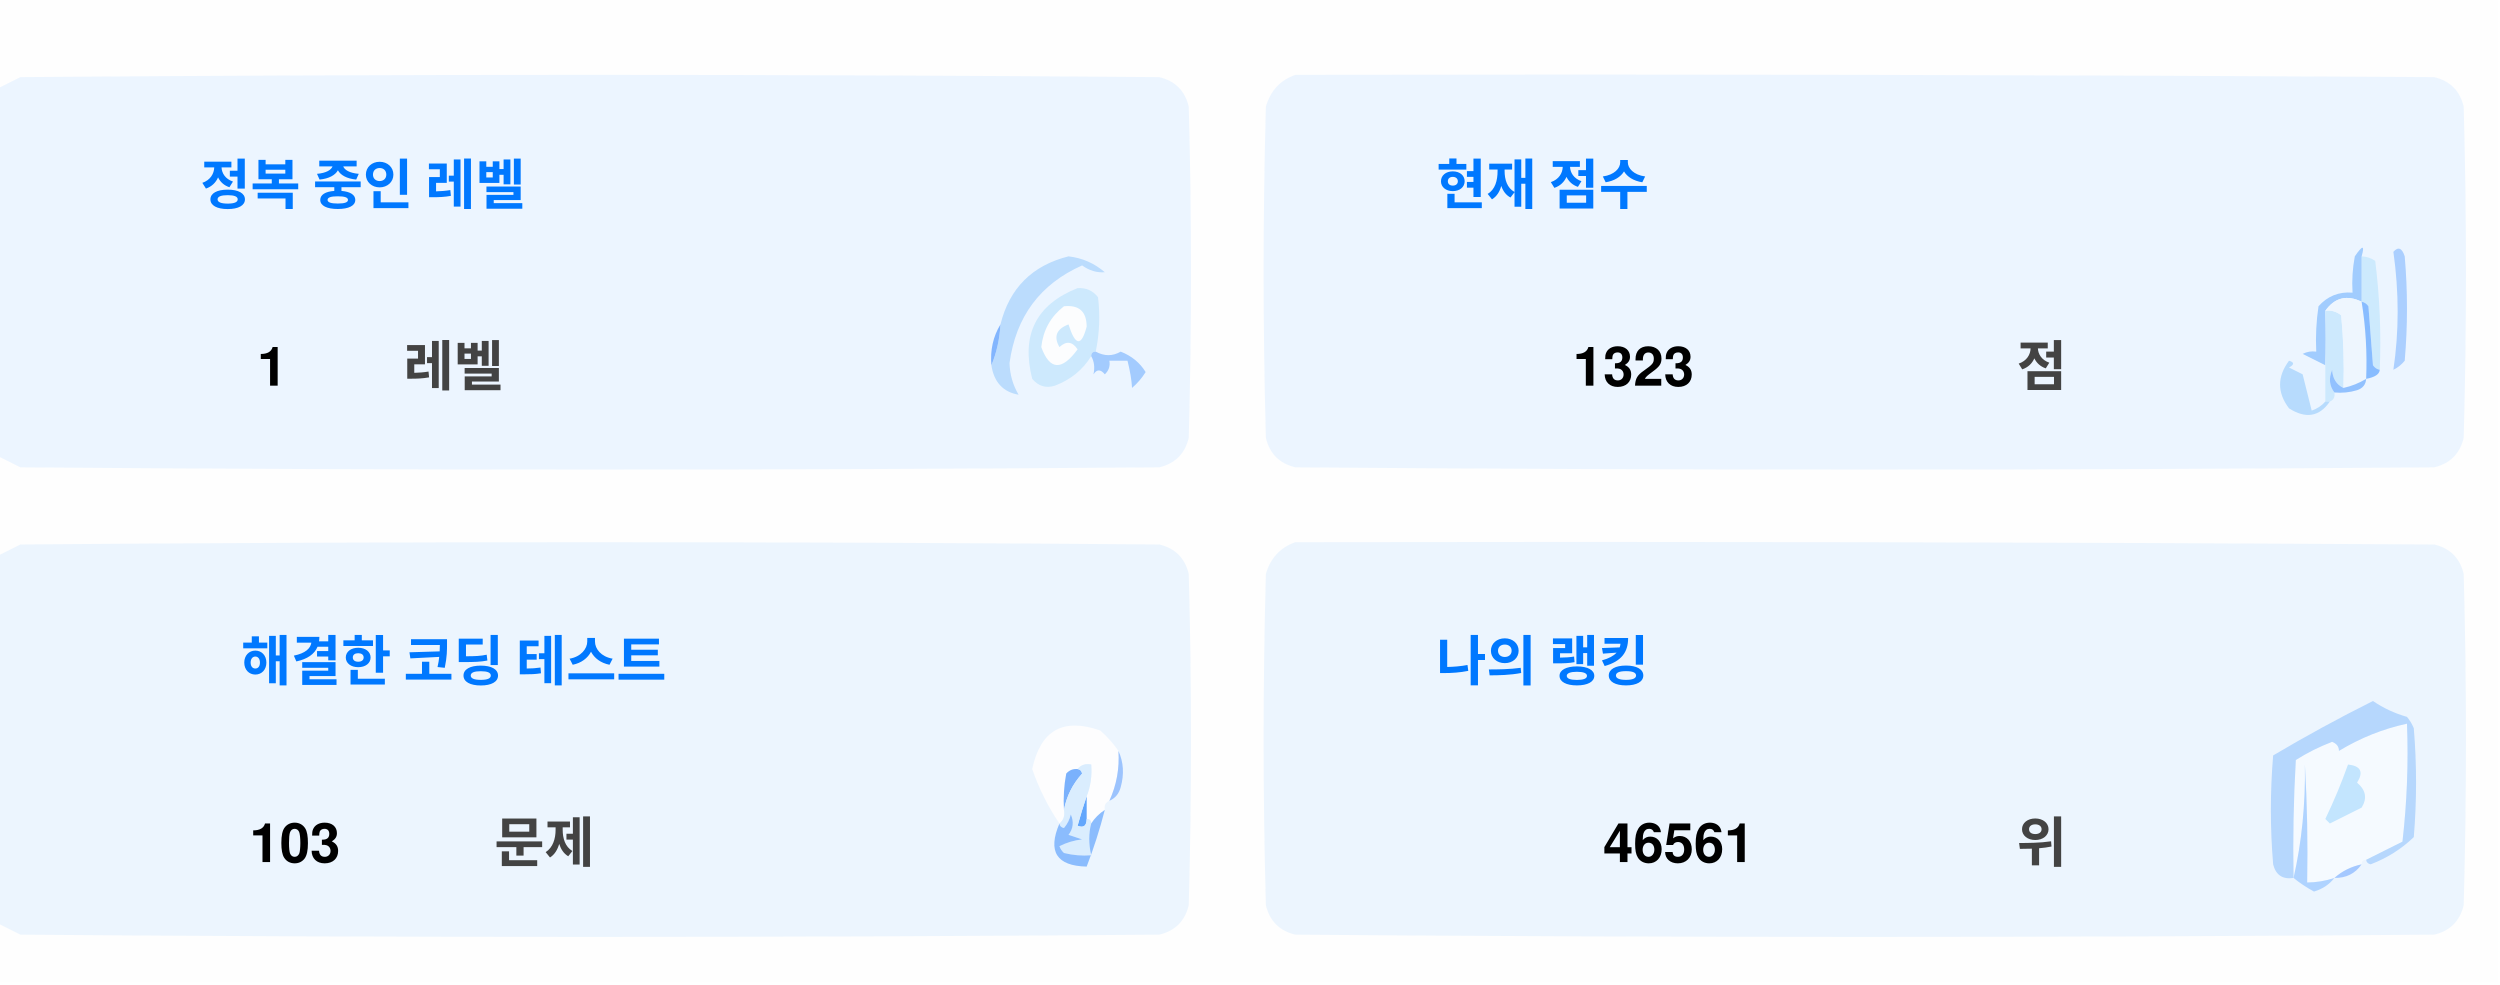
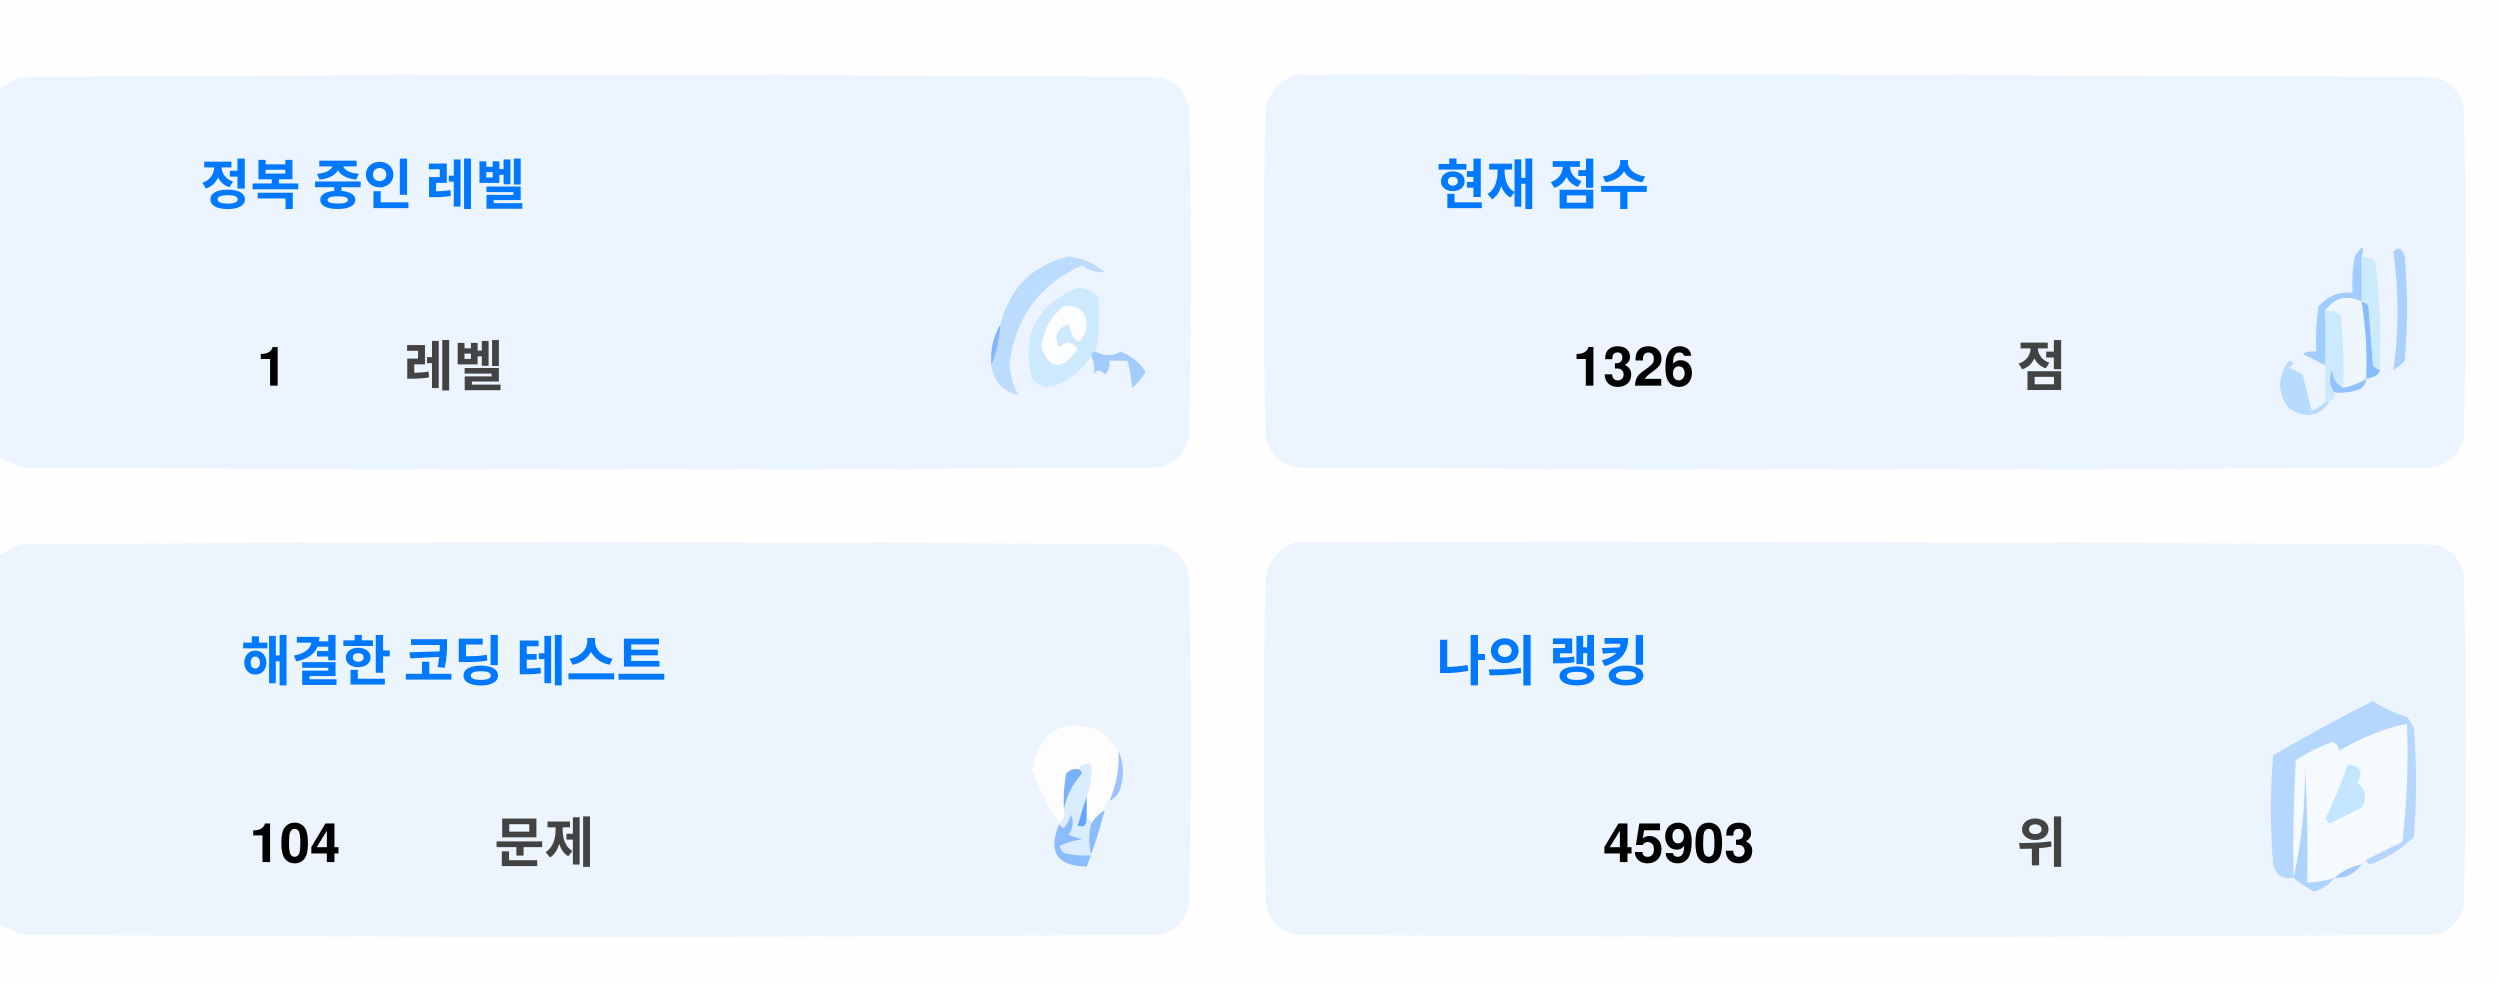
<svg xmlns="http://www.w3.org/2000/svg" version="1.1" width="551px" height="217px" style="shape-rendering:geometricPrecision; text-rendering:geometricPrecision; image-rendering:optimizeQuality; fill-rule:evenodd; clip-rule:evenodd">
  <style>.title {fill: #434343;font-size: 1rem;line-height: 1.5rem;font-weight: bold;font-family: -apple-system, BlinkMacSystemFont, Segoe UI, Helvetica, Arial, sans-serif, Apple Color Emoji, Segoe UI Emoji;}.desc {fill: #434343;font-size: 2.5rem;font-weight: bold;line-height: 1.5rem;font-family: -apple-system, BlinkMacSystemFont, Segoe UI, Helvetica, Arial, sans-serif, Apple Color Emoji, Segoe UI Emoji;}.desc-2 {fill: #434343;font-size: 1rem;font-weight: bold;line-height: 1.5rem;font-family: -apple-system, BlinkMacSystemFont, Segoe UI, Helvetica, Arial, sans-serif, Apple Color Emoji, Segoe UI Emoji;}.text, .desc {animation: twinkling 4s ease-in-out infinite;}@keyframes twinkling {40% { opacity: 1; }50% { opacity: 0.5; }60% { opacity: 1; }70% { opacity: 0.5; }80% { opacity: 1; }}</style>
  <g>
    <path style="opacity:1" fill="#fefefe" d="M -0.5,-0.5 C 183.167,-0.5 366.833,-0.5 550.5,-0.5C 550.5,71.833 550.5,144.167 550.5,216.5C 366.833,216.5 183.167,216.5 -0.5,216.5C -0.5,212.167 -0.5,207.833 -0.5,203.5C 1.14,204.32 2.807,205.153 4.5,206C 88.167,206.667 171.833,206.667 255.5,206C 259,205.167 261.167,203 262,199.5C 262.667,175.167 262.667,150.833 262,126.5C 261.167,123 259,120.833 255.5,120C 171.833,119.333 88.167,119.333 4.5,120C 2.807,120.847 1.14,121.68 -0.5,122.5C -0.5,115.167 -0.5,107.833 -0.5,100.5C 1.14,101.32 2.807,102.153 4.5,103C 88.167,103.667 171.833,103.667 255.5,103C 259,102.167 261.167,100 262,96.5C 262.667,72.167 262.667,47.833 262,23.5C 261.167,20 259,17.833 255.5,17C 171.833,16.333 88.167,16.333 4.5,17C 2.807,17.847 1.14,18.68 -0.5,19.5C -0.5,12.833 -0.5,6.167 -0.5,-0.5 Z" />
  </g>
  <g>
    <path style="opacity:1" fill="#ecf5ff" d="M -0.5,100.5 C -0.5,73.5 -0.5,46.5 -0.5,19.5C 1.14,18.68 2.807,17.847 4.5,17C 88.167,16.333 171.833,16.333 255.5,17C 259,17.833 261.167,20 262,23.5C 262.667,47.833 262.667,72.167 262,96.5C 261.167,100 259,102.167 255.5,103C 171.833,103.667 88.167,103.667 4.5,103C 2.807,102.153 1.14,101.32 -0.5,100.5 Z" />
  </g>
  <g>
    <path style="opacity:1" fill="#ecf5ff" d="M 285.5,16.5 C 369.167,16.333 452.834,16.5 536.5,17C 540,17.833 542.167,20 543,23.5C 543.667,47.833 543.667,72.167 543,96.5C 542.167,100 540,102.167 536.5,103C 452.833,103.667 369.167,103.667 285.5,103C 282,102.167 279.833,100 279,96.5C 278.333,72.167 278.333,47.833 279,23.5C 280.018,19.985 282.185,17.652 285.5,16.5 Z" />
  </g>
  <g>
    <path style="opacity:1" fill="#cdeafd" d="M 520.5,56.5 C 521.583,56.539 522.583,56.873 523.5,57.5C 524.498,65.472 524.831,73.472 524.5,81.5C 523.883,81.389 523.383,81.056 523,80.5C 522.667,76.167 522.333,71.833 522,67.5C 521.617,66.944 521.117,66.611 520.5,66.5C 520.5,63.167 520.5,59.833 520.5,56.5 Z" />
  </g>
  <g>
    <path style="opacity:1" fill="#abcfff" d="M 527.5,55.5 C 528.566,54.308 529.399,54.641 530,56.5C 530.667,64.167 530.667,71.833 530,79.5C 529.311,80.357 528.478,81.023 527.5,81.5C 528.758,73.08 528.758,64.414 527.5,55.5 Z" />
  </g>
  <g>
    <path style="opacity:1" fill="#bbdcfd" d="M 218.5,80.5 C 219.657,77.727 220.324,74.727 220.5,71.5C 222.49,63.51 227.49,58.51 235.5,56.5C 238.528,56.847 241.194,58.014 243.5,60C 241.744,60.141 240.078,59.641 238.5,58.5C 229.247,62.607 223.914,69.773 222.5,80C 222.565,82.526 223.232,84.859 224.5,87C 221.07,86.397 219.07,84.231 218.5,80.5 Z" />
  </g>
  <g>
    <path style="opacity:1" fill="#cde9fd" d="M 241.5,77.5 C 240.833,77.5 240.5,77.833 240.5,78.5C 238.628,81.529 235.961,83.695 232.5,85C 230.536,85.624 228.869,85.124 227.5,83.5C 225.021,73.791 228.354,67.124 237.5,63.5C 239.374,63.39 240.874,64.056 242,65.5C 242.497,69.524 242.331,73.524 241.5,77.5 Z" />
  </g>
  <g>
    <path style="opacity:1" fill="#fcfdfe" d="M 234.5,67.5 C 237.826,67.162 239.493,68.662 239.5,72C 238.334,76.434 237,76.267 235.5,71.5C 232.832,72.515 232.166,74.182 233.5,76.5C 235.017,75.089 236.351,75.256 237.5,77C 234.006,81.771 231.34,81.605 229.5,76.5C 229.904,72.771 231.571,69.771 234.5,67.5 Z" />
  </g>
  <g>
    <path style="opacity:1" fill="#a1ccfe" d="M 520.5,56.5 C 520.5,59.833 520.5,63.167 520.5,66.5C 517.238,64.922 514.572,65.589 512.5,68.5C 512.617,72.81 512.617,76.81 512.5,80.5C 510.86,79.68 509.193,78.847 507.5,78C 508.448,77.517 509.448,77.35 510.5,77.5C 510.335,74.15 510.502,70.817 511,67.5C 512.995,65.253 515.495,64.253 518.5,64.5C 518.336,61.813 518.503,59.146 519,56.5C 520.731,53.969 521.231,53.969 520.5,56.5 Z" />
  </g>
  <g>
    <path style="opacity:1" fill="#cde9fd" d="M 512.5,68.5 C 513.822,68.33 514.989,68.663 516,69.5C 516.499,74.823 516.666,80.156 516.5,85.5C 514.955,84.77 514.122,83.437 514,81.5C 513.22,83.387 513.387,85.054 514.5,86.5C 514.672,87.492 514.338,88.158 513.5,88.5C 513.167,88.5 512.833,88.5 512.5,88.5C 512.5,85.833 512.5,83.167 512.5,80.5C 512.617,76.81 512.617,72.81 512.5,68.5 Z" />
  </g>
  <g>
    <path style="opacity:1" fill="#eef6fe" d="M 520.5,66.5 C 521.407,72.106 521.74,77.773 521.5,83.5C 519.95,84.441 518.284,85.108 516.5,85.5C 516.666,80.156 516.499,74.823 516,69.5C 514.989,68.663 513.822,68.33 512.5,68.5C 514.572,65.589 517.238,64.922 520.5,66.5 Z" />
  </g>
  <g>
    <path style="opacity:1" fill="#88bcff" d="M 520.5,66.5 C 521.117,66.611 521.617,66.944 522,67.5C 522.333,71.833 522.667,76.167 523,80.5C 523.383,81.056 523.883,81.389 524.5,81.5C 524.445,82.469 523.445,83.136 521.5,83.5C 521.74,77.773 521.407,72.106 520.5,66.5 Z" />
  </g>
  <g>
    <path style="opacity:1" fill="#82b5fe" d="M 220.5,71.5 C 220.324,74.727 219.657,77.727 218.5,80.5C 218.215,77.171 218.882,74.171 220.5,71.5 Z" />
  </g>
  <g>
    <path style="opacity:1" fill="#a3cbfe" d="M 240.5,78.5 C 240.5,77.833 240.833,77.5 241.5,77.5C 243.391,78.536 245.224,78.536 247,77.5C 249.391,78.429 251.225,79.929 252.5,82C 251.681,83.319 250.681,84.486 249.5,85.5C 249.409,83.777 249.075,81.777 248.5,79.5C 247.167,79.5 245.833,79.5 244.5,79.5C 244.719,80.675 244.386,81.675 243.5,82.5C 242.575,81.359 241.741,81.359 241,82.5C 241.331,80.981 241.164,79.648 240.5,78.5 Z" />
  </g>
  <g>
    <path style="opacity:1" fill="#b7dbfd" d="M 512.5,88.5 C 512.833,88.5 513.167,88.5 513.5,88.5C 511.199,91.857 508.199,92.357 504.5,90C 501.872,86.535 501.872,83.035 504.5,79.5C 505.696,79.846 505.696,80.346 504.5,81C 505.5,81.5 506.5,82 507.5,82.5C 508.167,85.167 508.833,87.833 509.5,90.5C 510.739,90.058 511.739,89.391 512.5,88.5 Z" />
  </g>
  <g>
    <path style="opacity:1" fill="#92c1fe" d="M 516.5,85.5 C 518.284,85.108 519.95,84.441 521.5,83.5C 521.423,84.75 520.756,85.583 519.5,86C 517.866,86.493 516.199,86.66 514.5,86.5C 513.387,85.054 513.22,83.387 514,81.5C 514.122,83.437 514.955,84.77 516.5,85.5 Z" />
  </g>
  <g>
    <path style="opacity:1" fill="#ecf5fe" d="M -0.5,203.5 C -0.5,176.5 -0.5,149.5 -0.5,122.5C 1.14,121.68 2.807,120.847 4.5,120C 88.167,119.333 171.833,119.333 255.5,120C 259,120.833 261.167,123 262,126.5C 262.667,150.833 262.667,175.167 262,199.5C 261.167,203 259,205.167 255.5,206C 171.833,206.667 88.167,206.667 4.5,206C 2.807,205.153 1.14,204.32 -0.5,203.5 Z" />
  </g>
  <g>
    <path style="opacity:1" fill="#ecf5fe" d="M 285.5,119.5 C 369.167,119.333 452.834,119.5 536.5,120C 540,120.833 542.167,123 543,126.5C 543.667,150.833 543.667,175.167 543,199.5C 542.167,203 540,205.167 536.5,206C 452.833,206.667 369.167,206.667 285.5,206C 282,205.167 279.833,203 279,199.5C 278.333,175.167 278.333,150.833 279,126.5C 280.018,122.985 282.185,120.652 285.5,119.5 Z" />
  </g>
  <g>
    <path style="opacity:1" fill="#fdfdfe" d="M 246.5,165.5 C 246.758,169.367 246.092,173.034 244.5,176.5C 243.662,176.842 243.328,177.508 243.5,178.5C 242.272,179.306 241.272,180.306 240.5,181.5C 240.5,180.833 240.167,180.5 239.5,180.5C 239.5,178.833 239.5,177.167 239.5,175.5C 240.369,173.283 240.702,170.95 240.5,168.5C 239.209,168.263 238.209,168.596 237.5,169.5C 236.504,169.414 235.671,169.748 235,170.5C 234.503,173.146 234.336,175.813 234.5,178.5C 234.737,179.791 234.404,180.791 233.5,181.5C 230.986,177.806 228.986,173.806 227.5,169.5C 229.309,160.957 234.309,158.124 242.5,161C 244.07,162.397 245.404,163.897 246.5,165.5 Z" />
  </g>
  <g>
    <path style="opacity:1" fill="#f5faff" d="M 521.5,189.5 C 520.833,189.5 520.5,189.833 520.5,190.5C 518.181,190.992 516.181,191.992 514.5,193.5C 512.565,194.15 510.565,194.483 508.5,194.5C 508.666,185.827 508.5,177.16 508,168.5C 508.141,177.227 507.308,185.56 505.5,193.5C 505.334,184.827 505.5,176.16 506,167.5C 508.527,165.903 511.194,164.57 514,163.5C 515.011,163.892 515.511,164.559 515.5,165.5C 520.21,162.641 525.21,160.641 530.5,159.5C 530.831,168.192 530.498,176.859 529.5,185.5C 526.807,186.847 524.14,188.18 521.5,189.5 Z" />
  </g>
  <g>
    <path style="opacity:1" fill="#b6d7fd" d="M 521.5,189.5 C 524.14,188.18 526.807,186.847 529.5,185.5C 530.498,176.859 530.831,168.192 530.5,159.5C 525.21,160.641 520.21,162.641 515.5,165.5C 515.511,164.559 515.011,163.892 514,163.5C 511.194,164.57 508.527,165.903 506,167.5C 505.5,176.16 505.334,184.827 505.5,193.5C 503.089,193.863 501.589,192.863 501,190.5C 500.333,182.5 500.333,174.5 501,166.5C 508.173,162.246 515.507,158.246 523,154.5C 525.304,156.068 527.804,157.235 530.5,158C 531.126,158.75 531.626,159.584 532,160.5C 532.667,168.5 532.667,176.5 532,184.5C 529.292,187.111 526.125,189.111 522.5,190.5C 521.893,190.376 521.56,190.043 521.5,189.5 Z" />
  </g>
  <g>
    <path style="opacity:1" fill="#c3e5fe" d="M 517.5,168.5 C 520.317,168.801 520.984,170.134 519.5,172.5C 521.439,174.122 521.772,175.956 520.5,178C 518.167,179.167 515.833,180.333 513.5,181.5C 513.167,181.167 512.833,180.833 512.5,180.5C 514.414,176.515 516.081,172.515 517.5,168.5 Z" />
  </g>
  <g>
    <path style="opacity:1" fill="#7ab1fc" d="M 237.5,169.5 C 238.043,169.56 238.376,169.893 238.5,170.5C 236.395,172.836 235.062,175.503 234.5,178.5C 234.336,175.813 234.503,173.146 235,170.5C 235.671,169.748 236.504,169.414 237.5,169.5 Z" />
  </g>
  <g>
    <path style="opacity:1" fill="#afd3ff" d="M 514.5,193.5 C 513.378,194.947 511.878,195.947 510,196.5C 508.348,195.601 506.848,194.601 505.5,193.5C 507.308,185.56 508.141,177.227 508,168.5C 508.5,177.16 508.666,185.827 508.5,194.5C 510.565,194.483 512.565,194.15 514.5,193.5 Z" />
  </g>
  <g>
    <path style="opacity:1" fill="#9cc3fd" d="M 246.5,165.5 C 247.634,167.966 247.801,170.633 247,173.5C 246.623,174.942 245.79,175.942 244.5,176.5C 246.092,173.034 246.758,169.367 246.5,165.5 Z" />
  </g>
  <g>
    <path style="opacity:1" fill="#62a6fc" d="M 239.5,175.5 C 239.5,177.167 239.5,178.833 239.5,180.5C 239.483,182.028 238.816,182.528 237.5,182C 238.117,179.723 238.784,177.556 239.5,175.5 Z" />
  </g>
  <g>
    <path style="opacity:1" fill="#daedfe" d="M 237.5,169.5 C 238.209,168.596 239.209,168.263 240.5,168.5C 240.702,170.95 240.369,173.283 239.5,175.5C 238.784,177.556 238.117,179.723 237.5,182C 238.816,182.528 239.483,182.028 239.5,180.5C 240.167,180.5 240.5,180.833 240.5,181.5C 239.918,183.669 239.918,186.002 240.5,188.5C 238.473,188.662 236.473,188.495 234.5,188C 234.043,187.586 233.709,187.086 233.5,186.5C 235.078,185.702 236.744,185.202 238.5,185C 237.5,184.667 236.5,184.333 235.5,184C 236.554,182.612 236.72,181.112 236,179.5C 235.751,180.624 235.251,181.624 234.5,182.5C 233.893,182.376 233.56,182.043 233.5,181.5C 234.404,180.791 234.737,179.791 234.5,178.5C 235.062,175.503 236.395,172.836 238.5,170.5C 238.376,169.893 238.043,169.56 237.5,169.5 Z" />
  </g>
  <g>
    <path style="opacity:1" fill="#8bbcfd" d="M 243.5,178.5 C 242.395,182.803 241.062,186.969 239.5,191C 232.857,190.847 230.857,187.68 233.5,181.5C 233.56,182.043 233.893,182.376 234.5,182.5C 235.251,181.624 235.751,180.624 236,179.5C 236.72,181.112 236.554,182.612 235.5,184C 236.5,184.333 237.5,184.667 238.5,185C 236.744,185.202 235.078,185.702 233.5,186.5C 233.709,187.086 234.043,187.586 234.5,188C 236.473,188.495 238.473,188.662 240.5,188.5C 239.918,186.002 239.918,183.669 240.5,181.5C 241.272,180.306 242.272,179.306 243.5,178.5 Z" />
  </g>
  <g>
    <path style="opacity:1" fill="#a4c8ff" d="M 520.5,190.5 C 519.089,192.539 517.089,193.539 514.5,193.5C 516.181,191.992 518.181,190.992 520.5,190.5 Z" />
  </g>
  <text text-anchor="middle" x="80" y="45" class="title" style="fill:#0078ff;" stroke="#none" stroke-width="1">정복 중인 레벨</text>
  <text text-anchor="middle" x="60" y="85" class="desc" style="fill:#000000;" stroke="#none" stroke-width="1">1</text>
  <text text-anchor="middle" x="100" y="85" class="desc-2" style="fill:#434343;" stroke="#none" stroke-width="1">레벨</text>
  <text text-anchor="middle" x="340" y="45" class="title" style="fill:#0078ff;" stroke="#none" stroke-width="1">현재 점수</text>
-   <text text-anchor="middle" x="360" y="85" class="desc" style="fill:#000000;" stroke="#none" stroke-width="1">1323</text>
+   <text text-anchor="middle" x="360" y="85" class="desc" style="fill:#000000;" stroke="#none" stroke-width="1">1326</text>
  <text text-anchor="middle" x="450" y="85" class="desc-2" style="fill:#434343;" stroke="#none" stroke-width="1">점</text>
  <text text-anchor="middle" x="100" y="150" class="title" style="fill:#0078ff;" stroke="#none" stroke-width="1">해결한 코딩 테스트</text>
-   <text text-anchor="middle" x="65" y="190" class="desc" style="fill:#000000;" stroke="#none" stroke-width="1">103</text>
+   <text text-anchor="middle" x="65" y="190" class="desc" style="fill:#000000;" stroke="#none" stroke-width="1">104</text>
  <text text-anchor="middle" x="120" y="190" class="desc-2" style="fill:#434343;" stroke="#none" stroke-width="1">문제</text>
  <text text-anchor="middle" x="340" y="150" class="title" style="fill:#0078ff;" stroke="#none" stroke-width="1">나의 랭킹</text>
-   <text text-anchor="middle" x="370" y="190" class="desc" style="fill:#000000;" stroke="#none" stroke-width="1">46561</text>
+   <text text-anchor="middle" x="370" y="190" class="desc" style="fill:#000000;" stroke="#none" stroke-width="1">45903</text>
  <text text-anchor="middle" x="450" y="190" class="desc-2" style="fill:#434343;" stroke="#none" stroke-width="1">위</text>
</svg>
